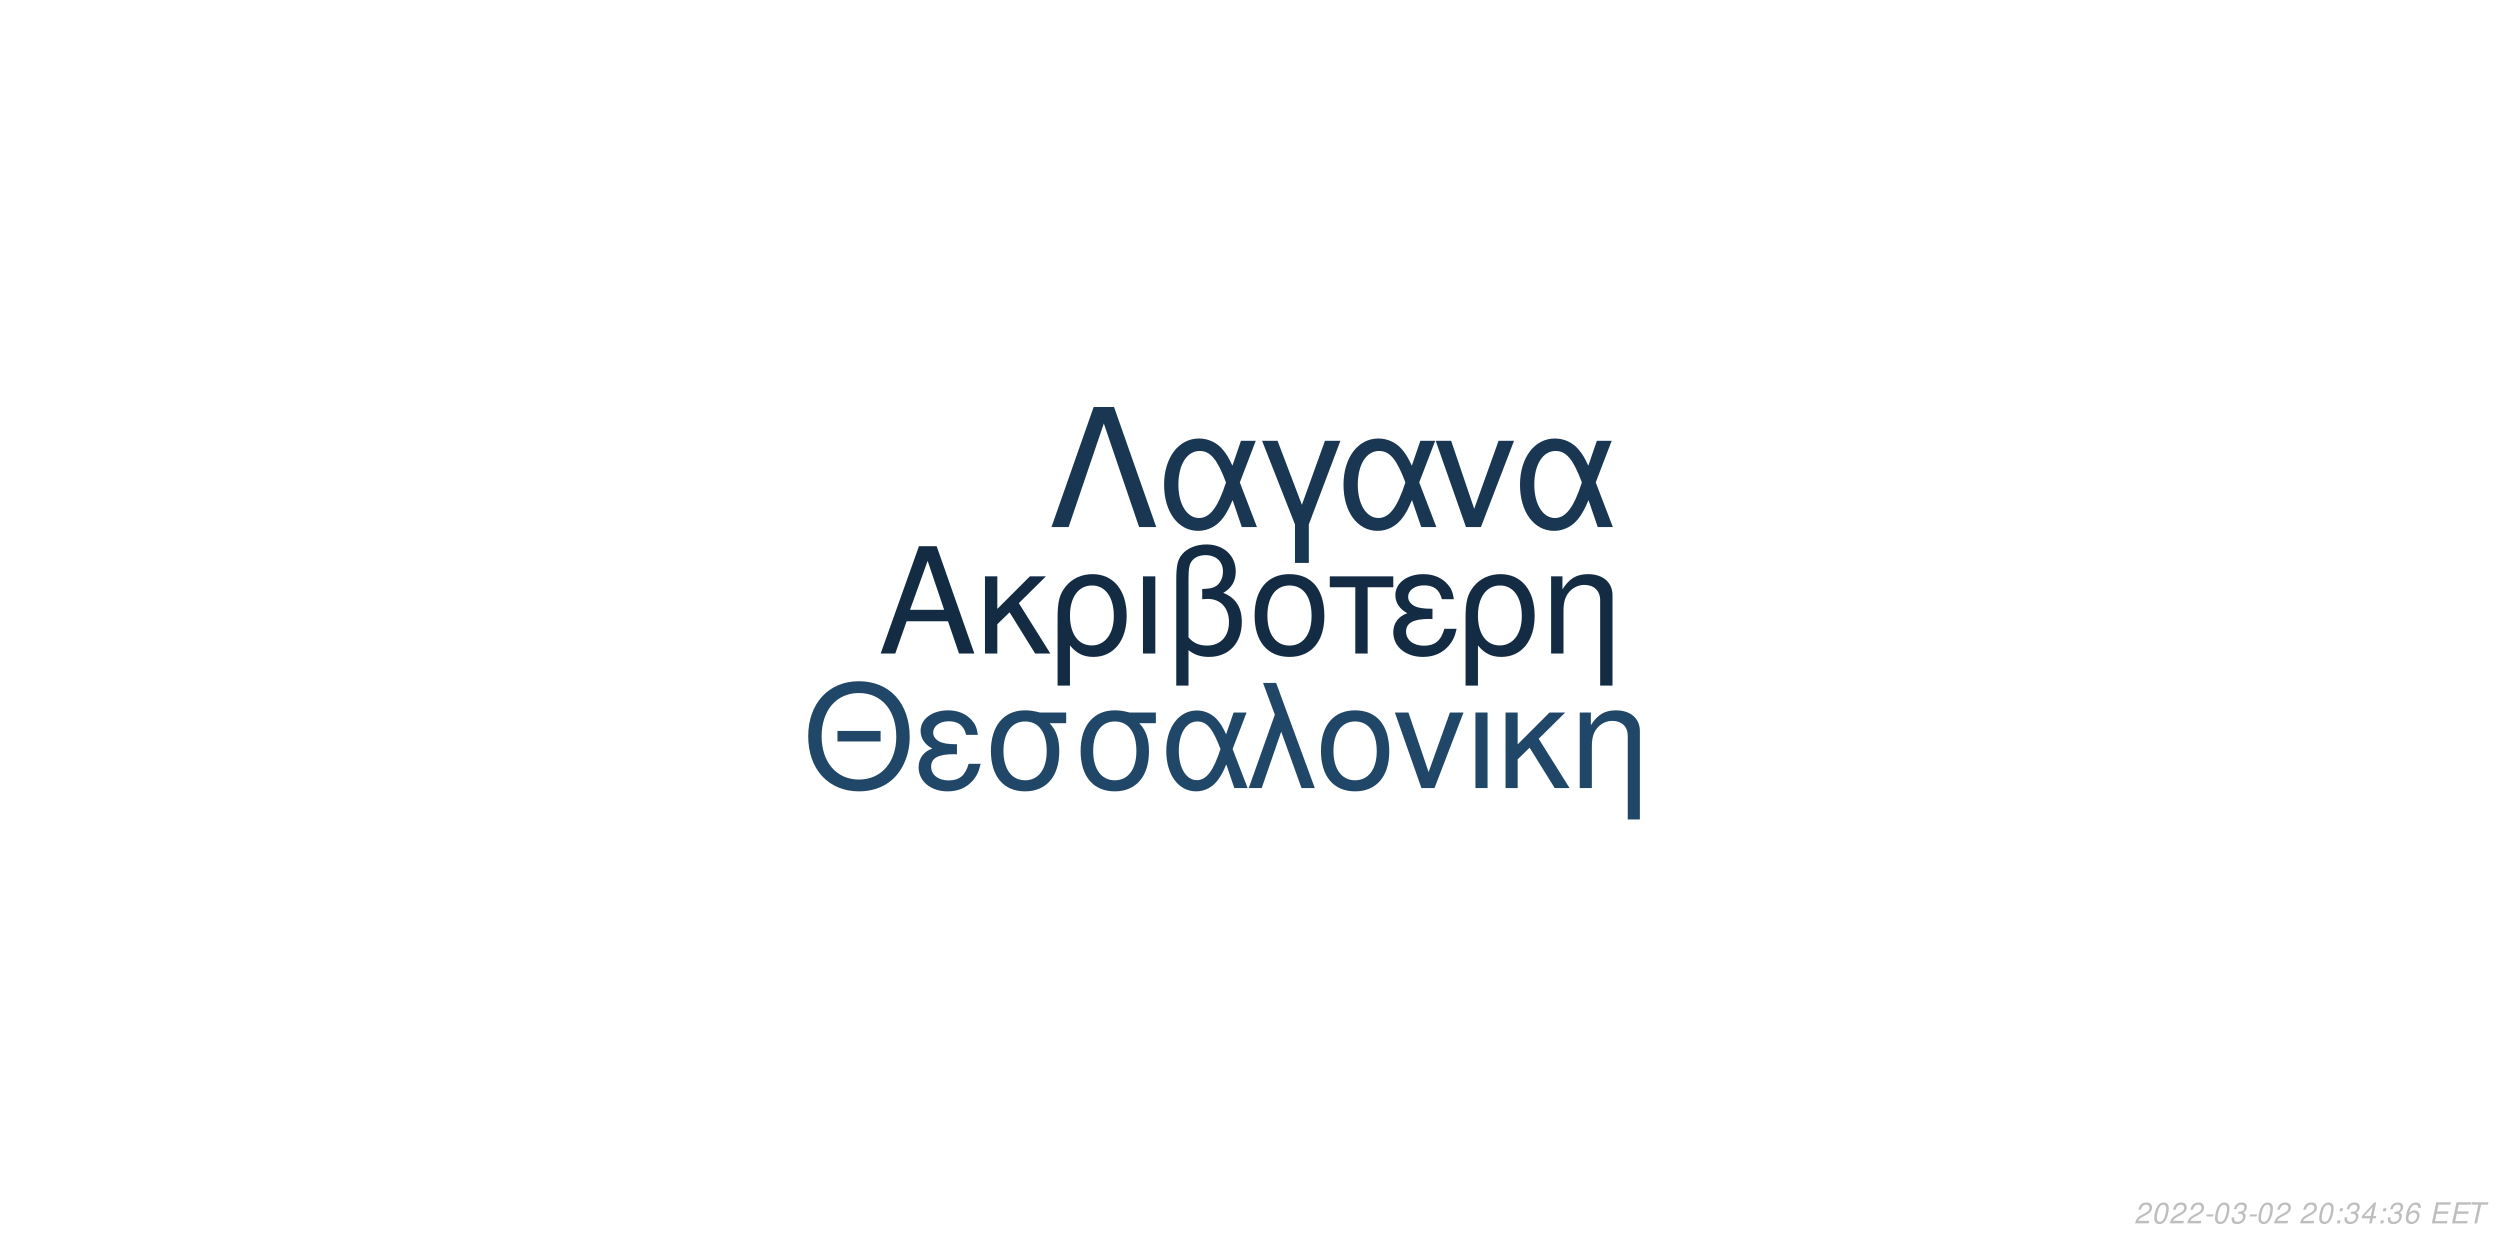
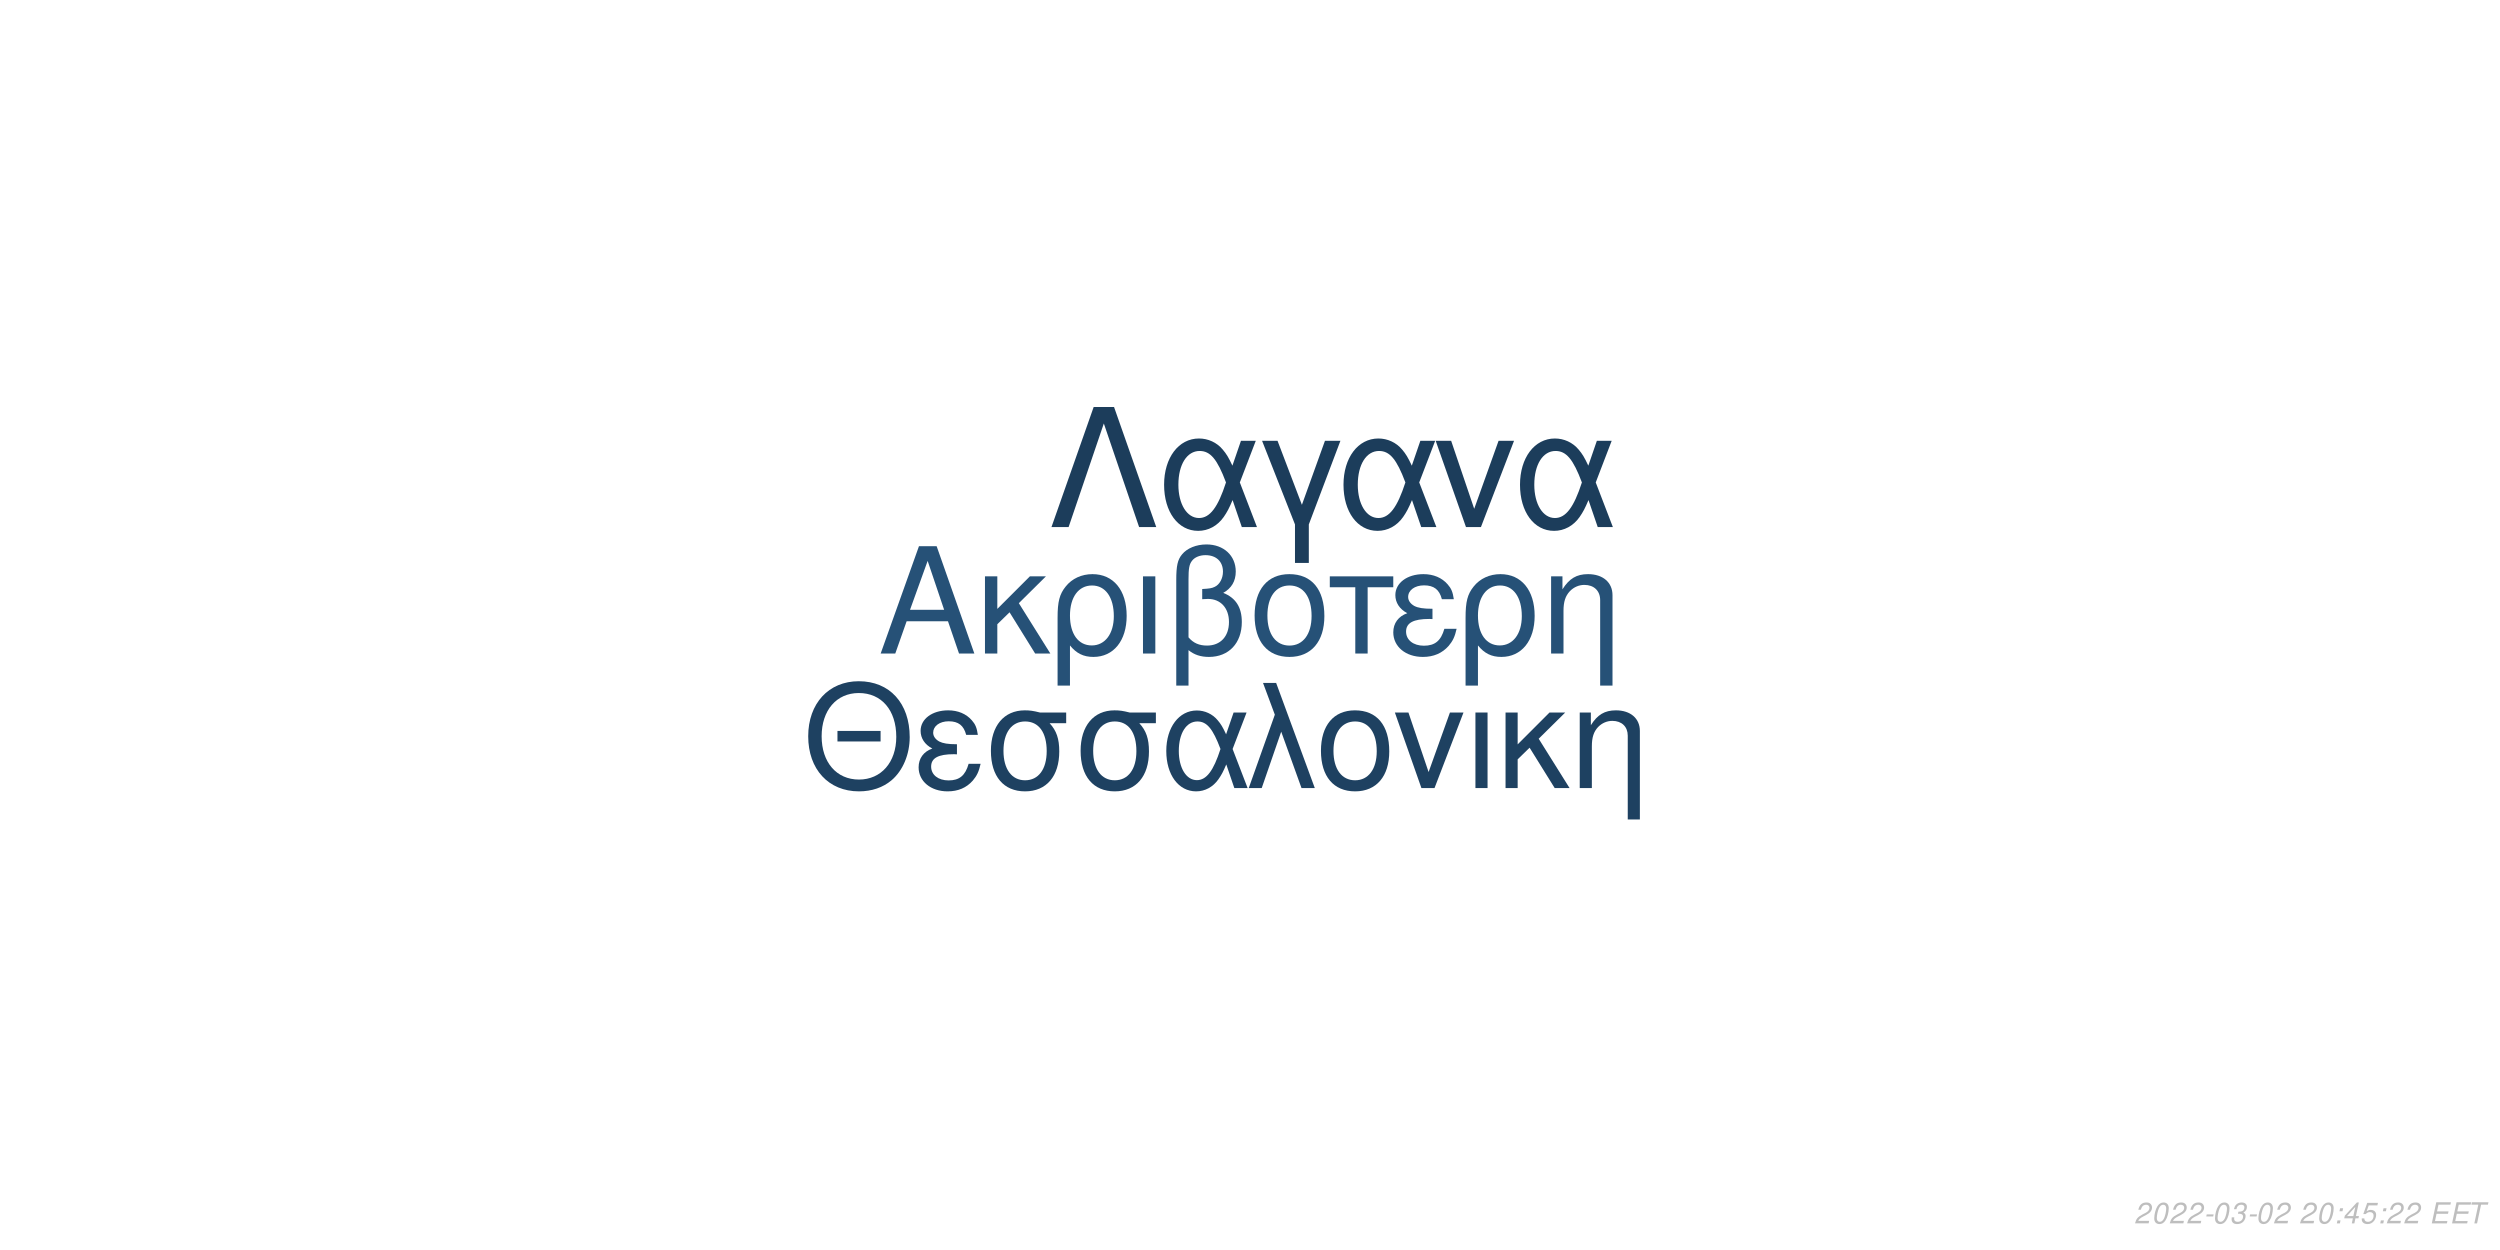
<svg xmlns="http://www.w3.org/2000/svg" xmlns:xlink="http://www.w3.org/1999/xlink" width="864pt" height="432pt" viewBox="0 0 864 432" version="1.1">
  <defs>
    <g>
      <symbol overflow="visible" id="glyph0-0">
        <path style="stroke:none;" d="" />
      </symbol>
      <symbol overflow="visible" id="glyph0-1">
        <path style="stroke:none;" d="M 24.125 -11.141 L 27.938 0 L 33.234 0 L 20.203 -37.094 L 14.094 -37.094 L 0.859 0 L 5.906 0 L 9.828 -11.141 Z M 22.797 -15.109 L 11 -15.109 L 17.094 -32.016 Z M 22.797 -15.109 " />
      </symbol>
      <symbol overflow="visible" id="glyph0-2">
        <path style="stroke:none;" d="M 7.172 -15.422 L 7.172 -26.672 L 2.906 -26.672 L 2.906 0 L 7.172 0 L 7.172 -10.125 L 11.406 -14.25 L 20.25 0 L 25.5 0 L 14.609 -17.406 L 23.969 -26.672 L 18.422 -26.672 Z M 7.172 -15.422 " />
      </symbol>
      <symbol overflow="visible" id="glyph0-3">
        <path style="stroke:none;" d="M 3 11.094 L 7.281 11.094 L 7.281 -2.797 C 9.516 -0.047 11.953 1.172 15.375 1.172 C 22.344 1.172 26.875 -4.422 26.875 -13.031 C 26.875 -21.891 22.297 -27.438 15.062 -27.438 C 11.297 -27.438 7.984 -25.906 5.797 -23.156 C 3.672 -20.516 3 -17.969 3 -12.359 Z M 14.906 -23.516 C 19.547 -23.516 22.438 -19.438 22.438 -12.922 C 22.438 -6.812 19.391 -2.797 14.812 -2.797 C 10.172 -2.797 7.281 -6.766 7.281 -13.125 C 7.281 -19.484 10.234 -23.516 14.906 -23.516 Z M 14.906 -23.516 " />
      </symbol>
      <symbol overflow="visible" id="glyph0-4">
        <path style="stroke:none;" d="M 3.516 0 L 7.781 0 L 7.781 -26.672 L 3.516 -26.672 Z M 3.516 0 " />
      </symbol>
      <symbol overflow="visible" id="glyph0-5">
        <path style="stroke:none;" d="M 4.016 11.094 L 8.25 11.094 L 8.25 -1.172 C 10.172 0.406 12.422 1.172 15.312 1.172 C 22.188 1.172 26.672 -3.609 26.672 -10.891 C 26.672 -15.984 24.578 -19.234 20.25 -20.969 C 23.109 -22.547 24.578 -25.031 24.578 -28.344 C 24.578 -33.844 20.406 -37.703 14.453 -37.703 C 10.938 -37.703 7.734 -36.391 6 -34.25 C 4.484 -32.422 4.016 -30.328 4.016 -25.391 Z M 8.25 -25.656 C 8.25 -29.359 8.5 -30.844 9.469 -32.062 C 10.375 -33.281 12.156 -34 14.094 -34 C 17.812 -34 20.156 -31.812 20.156 -28.297 C 20.156 -25.953 18.984 -23.812 17.297 -23.047 C 16.281 -22.547 15.469 -22.438 12.984 -22.297 L 12.984 -18.781 C 13.734 -18.828 14.344 -18.875 14.969 -18.875 C 19.344 -18.875 22.234 -15.719 22.234 -10.891 C 22.234 -5.906 19.281 -2.75 14.656 -2.75 C 11.953 -2.75 9.922 -3.609 8.25 -5.594 Z M 8.25 -25.656 " />
      </symbol>
      <symbol overflow="visible" id="glyph0-6">
        <path style="stroke:none;" d="M 14.094 -27.438 C 6.562 -27.438 2.094 -22.094 2.094 -13.125 C 2.094 -4.125 6.562 1.172 14.141 1.172 C 21.672 1.172 26.203 -4.172 26.203 -12.922 C 26.203 -22.188 21.828 -27.438 14.094 -27.438 Z M 14.141 -23.516 C 18.938 -23.516 21.781 -19.594 21.781 -12.984 C 21.781 -6.672 18.828 -2.75 14.141 -2.75 C 9.422 -2.75 6.516 -6.672 6.516 -13.125 C 6.516 -19.594 9.422 -23.516 14.141 -23.516 Z M 14.141 -23.516 " />
      </symbol>
      <symbol overflow="visible" id="glyph0-7">
        <path style="stroke:none;" d="M 7.891 0 L 12.156 0 L 12.156 -22.906 L 21.016 -22.906 L 21.016 -26.672 L -0.922 -26.672 L -0.922 -22.906 L 7.891 -22.906 Z M 7.891 0 " />
      </symbol>
      <symbol overflow="visible" id="glyph0-8">
        <path style="stroke:none;" d="M 14.562 -15.469 C 11.344 -15.469 9.562 -15.781 8.297 -16.438 C 6.922 -17.203 6.156 -18.328 6.156 -19.547 C 6.156 -21.891 8.453 -23.562 11.656 -23.562 C 15.062 -23.562 16.953 -22.094 17.812 -18.781 L 21.938 -18.781 C 21.578 -21.266 21.062 -22.5 19.797 -23.922 C 17.812 -26.203 14.906 -27.438 11.453 -27.438 C 5.797 -27.438 1.734 -24.375 1.734 -20.203 C 1.734 -17.609 3.156 -15.375 5.859 -13.938 C 2.797 -12.875 1.016 -10.484 1.016 -7.328 C 1.016 -2.391 5.297 1.172 11.25 1.172 C 14.969 1.172 17.906 -0.109 20.156 -2.641 C 21.578 -4.328 22.297 -5.797 22.906 -8.547 L 18.672 -8.547 C 17.5 -4.422 15.422 -2.703 11.609 -2.703 C 7.938 -2.703 5.438 -4.688 5.438 -7.578 C 5.438 -10.578 7.938 -11.953 13.484 -11.953 C 13.641 -11.953 14.094 -11.953 14.562 -11.906 Z M 14.562 -15.469 " />
      </symbol>
      <symbol overflow="visible" id="glyph0-9">
        <path style="stroke:none;" d="M 3.562 -26.672 L 3.562 0 L 7.844 0 L 7.844 -14.703 C 7.844 -17.906 8.5 -19.891 10.031 -21.531 C 11.406 -22.953 13.188 -23.719 15.062 -23.719 C 18.375 -23.719 20.516 -21.672 20.516 -18.469 L 20.516 11.094 L 24.781 11.094 L 24.781 -20.156 C 24.781 -24.578 21.469 -27.438 16.328 -27.438 C 12.359 -27.438 9.828 -25.906 7.484 -22.188 L 7.484 -26.672 Z M 3.562 -26.672 " />
      </symbol>
      <symbol overflow="visible" id="glyph1-0">
        <path style="stroke:none;" d="" />
      </symbol>
      <symbol overflow="visible" id="glyph1-1">
        <path style="stroke:none;" d="M 26.859 -19.734 L 11.953 -19.734 L 11.953 -16.094 L 26.859 -16.094 Z M 19.328 -36.922 C 8.922 -36.922 1.844 -29.25 1.844 -17.891 C 1.844 -6.484 8.875 1.141 19.391 1.141 C 23.812 1.141 27.703 -0.203 30.641 -2.688 C 34.578 -6.031 36.922 -11.656 36.922 -17.594 C 36.922 -29.297 30 -36.922 19.328 -36.922 Z M 19.328 -32.844 C 27.203 -32.844 32.281 -26.906 32.281 -17.688 C 32.281 -8.922 27.062 -2.938 19.391 -2.938 C 11.609 -2.938 6.484 -8.922 6.484 -17.891 C 6.484 -26.859 11.609 -32.844 19.328 -32.844 Z M 19.328 -32.844 " />
      </symbol>
      <symbol overflow="visible" id="glyph1-2">
        <path style="stroke:none;" d="M 14.25 -15.141 C 11.109 -15.141 9.375 -15.453 8.125 -16.094 C 6.781 -16.844 6.031 -17.938 6.031 -19.141 C 6.031 -21.422 8.266 -23.078 11.406 -23.078 C 14.75 -23.078 16.594 -21.625 17.438 -18.391 L 21.469 -18.391 C 21.125 -20.828 20.625 -22.031 19.391 -23.422 C 17.438 -25.656 14.594 -26.859 11.219 -26.859 C 5.688 -26.859 1.688 -23.875 1.688 -19.781 C 1.688 -17.234 3.094 -15.047 5.734 -13.656 C 2.734 -12.609 1 -10.266 1 -7.172 C 1 -2.344 5.188 1.141 11.016 1.141 C 14.656 1.141 17.547 -0.094 19.734 -2.594 C 21.125 -4.234 21.828 -5.688 22.422 -8.375 L 18.281 -8.375 C 17.141 -4.328 15.094 -2.641 11.359 -2.641 C 7.766 -2.641 5.328 -4.578 5.328 -7.422 C 5.328 -10.359 7.766 -11.703 13.203 -11.703 C 13.359 -11.703 13.797 -11.703 14.25 -11.656 Z M 14.25 -15.141 " />
      </symbol>
      <symbol overflow="visible" id="glyph1-3">
        <path style="stroke:none;" d="M 29 -26.109 L 19.938 -26.109 C 17.594 -26.703 16.438 -26.859 14.703 -26.859 C 7.469 -26.859 2.984 -21.469 2.984 -12.859 C 2.984 -4.031 7.375 1.141 14.797 1.141 C 22.172 1.141 26.609 -4.078 26.609 -12.656 C 26.609 -17.047 25.656 -19.828 23.266 -22.422 L 29 -22.422 Z M 14.797 -23.016 C 19.531 -23.016 22.266 -19.234 22.266 -12.75 C 22.266 -6.531 19.438 -2.688 14.797 -2.688 C 10.172 -2.688 7.328 -6.531 7.328 -12.859 C 7.328 -19.188 10.172 -23.016 14.797 -23.016 Z M 14.797 -23.016 " />
      </symbol>
      <symbol overflow="visible" id="glyph1-4">
        <path style="stroke:none;" d="M 29.344 -26.109 L 24.859 -26.109 L 22.266 -18.578 C 21.125 -21.031 20.484 -22.125 19.328 -23.469 C 17.547 -25.609 14.906 -26.812 12.156 -26.812 C 5.984 -26.812 1.594 -20.984 1.594 -12.812 C 1.594 -4.578 5.828 1.141 11.906 1.141 C 14.953 1.141 17.734 -0.344 19.625 -3.047 C 20.672 -4.531 21.281 -5.688 22.328 -8.172 L 25.109 0 L 29.703 0 L 24.516 -13.5 Z M 20.328 -13.5 C 17.891 -5.922 15.453 -2.734 12.156 -2.734 C 8.516 -2.734 5.922 -6.922 5.922 -12.812 C 5.922 -18.938 8.516 -23.016 12.359 -23.016 C 15.594 -23.016 17.688 -20.531 20.328 -13.5 Z M 20.328 -13.5 " />
      </symbol>
      <symbol overflow="visible" id="glyph1-5">
        <path style="stroke:none;" d="M 1.094 0 L 5.578 0 L 12.312 -19.484 L 19.328 0 L 23.922 0 L 10.562 -36.328 L 6.031 -36.328 L 10.109 -25.359 Z M 1.094 0 " />
      </symbol>
      <symbol overflow="visible" id="glyph1-6">
        <path style="stroke:none;" d="M 13.797 -26.859 C 6.422 -26.859 2.047 -21.625 2.047 -12.859 C 2.047 -4.031 6.422 1.141 13.859 1.141 C 21.234 1.141 25.656 -4.078 25.656 -12.656 C 25.656 -21.719 21.375 -26.859 13.797 -26.859 Z M 13.859 -23.016 C 18.531 -23.016 21.328 -19.188 21.328 -12.703 C 21.328 -6.531 18.438 -2.688 13.859 -2.688 C 9.219 -2.688 6.375 -6.531 6.375 -12.859 C 6.375 -19.188 9.219 -23.016 13.859 -23.016 Z M 13.859 -23.016 " />
      </symbol>
      <symbol overflow="visible" id="glyph1-7">
        <path style="stroke:none;" d="M 14.297 0 L 24.312 -26.109 L 19.625 -26.109 L 12.25 -5.531 L 5.281 -26.109 L 0.594 -26.109 L 9.766 0 Z M 14.297 0 " />
      </symbol>
      <symbol overflow="visible" id="glyph1-8">
        <path style="stroke:none;" d="M 3.438 0 L 7.625 0 L 7.625 -26.109 L 3.438 -26.109 Z M 3.438 0 " />
      </symbol>
      <symbol overflow="visible" id="glyph1-9">
        <path style="stroke:none;" d="M 7.031 -15.094 L 7.031 -26.109 L 2.844 -26.109 L 2.844 0 L 7.031 0 L 7.031 -9.922 L 11.156 -13.953 L 19.828 0 L 24.969 0 L 14.297 -17.047 L 23.469 -26.109 L 18.031 -26.109 Z M 7.031 -15.094 " />
      </symbol>
      <symbol overflow="visible" id="glyph1-10">
        <path style="stroke:none;" d="M 3.484 -26.109 L 3.484 0 L 7.672 0 L 7.672 -14.406 C 7.672 -17.547 8.328 -19.484 9.812 -21.078 C 11.156 -22.469 12.906 -23.219 14.75 -23.219 C 17.984 -23.219 20.078 -21.234 20.078 -18.094 L 20.078 10.859 L 24.266 10.859 L 24.266 -19.734 C 24.266 -24.062 21.031 -26.859 16 -26.859 C 12.109 -26.859 9.609 -25.359 7.328 -21.719 L 7.328 -26.109 Z M 3.484 -26.109 " />
      </symbol>
      <symbol overflow="visible" id="glyph2-0">
        <path style="stroke:none;" d="" />
      </symbol>
      <symbol overflow="visible" id="glyph2-1">
        <path style="stroke:none;" d="M 22.531 -41.484 L 15.484 -41.484 L 0.906 0 L 6.828 0 L 19 -35.797 L 31.188 0 L 37.109 0 Z M 22.531 -41.484 " />
      </symbol>
      <symbol overflow="visible" id="glyph2-2">
        <path style="stroke:none;" d="M 33.516 -29.812 L 28.391 -29.812 L 25.438 -21.219 C 24.125 -24.016 23.391 -25.266 22.078 -26.797 C 20.031 -29.25 17.016 -30.609 13.891 -30.609 C 6.828 -30.609 1.828 -23.953 1.828 -14.625 C 1.828 -5.234 6.656 1.312 13.594 1.312 C 17.078 1.312 20.266 -0.391 22.422 -3.469 C 23.609 -5.172 24.297 -6.484 25.5 -9.328 L 28.688 0 L 33.922 0 L 28 -15.422 Z M 23.219 -15.422 C 20.422 -6.766 17.641 -3.125 13.891 -3.125 C 9.734 -3.125 6.766 -7.906 6.766 -14.625 C 6.766 -21.625 9.734 -26.297 14.109 -26.297 C 17.812 -26.297 20.203 -23.453 23.219 -15.422 Z M 23.219 -15.422 " />
      </symbol>
      <symbol overflow="visible" id="glyph2-3">
        <path style="stroke:none;" d="M 12.062 12.406 L 16.844 12.406 L 16.844 -0.906 L 27.766 -29.812 L 22.422 -29.812 L 14.453 -7.688 L 6.031 -29.812 L 0.688 -29.812 L 12.062 -0.906 Z M 12.062 12.406 " />
      </symbol>
      <symbol overflow="visible" id="glyph2-4">
        <path style="stroke:none;" d="M 16.328 0 L 27.766 -29.812 L 22.422 -29.812 L 14 -6.312 L 6.031 -29.812 L 0.688 -29.812 L 11.156 0 Z M 16.328 0 " />
      </symbol>
      <symbol overflow="visible" id="glyph3-0">
        <path style="stroke:none;" d="" />
      </symbol>
      <symbol overflow="visible" id="glyph3-1">
        <path style="stroke:none;" d="M 5.234 -0.875 L 1.469 -0.875 C 1.641 -1.375 2.203 -1.891 3.109 -2.344 L 4.234 -2.938 C 5.562 -3.625 6.219 -4.469 6.219 -5.484 C 6.219 -5.938 6.062 -6.359 5.797 -6.656 C 5.469 -7.047 4.984 -7.234 4.312 -7.234 C 2.766 -7.234 1.891 -6.453 1.484 -4.734 L 2.375 -4.734 C 2.484 -5.188 2.609 -5.484 2.797 -5.75 C 3.094 -6.203 3.609 -6.453 4.188 -6.453 C 4.891 -6.453 5.344 -6.031 5.344 -5.375 C 5.344 -4.703 4.859 -4.094 4.016 -3.656 L 2.984 -3.125 C 1.234 -2.188 0.797 -1.656 0.344 -0.016 L 5.047 -0.016 Z M 5.234 -0.875 " />
      </symbol>
      <symbol overflow="visible" id="glyph3-2">
        <path style="stroke:none;" d="M 4.203 -7.234 C 3.375 -7.234 2.688 -6.812 2.125 -5.984 C 1.484 -5.047 0.984 -3.188 0.984 -1.734 C 0.984 -1.109 1.172 -0.562 1.484 -0.266 C 1.797 0.047 2.281 0.234 2.766 0.234 C 3.625 0.234 4.281 -0.156 4.859 -1.016 C 5.516 -1.953 6 -3.797 6 -5.266 C 6 -6.5 5.328 -7.234 4.203 -7.234 Z M 4.094 -6.453 C 4.734 -6.453 5.125 -5.984 5.125 -5.156 C 5.125 -4.203 4.781 -2.625 4.406 -1.812 C 3.984 -0.938 3.516 -0.547 2.875 -0.547 C 2.25 -0.547 1.875 -1.031 1.875 -1.828 C 1.875 -2.797 2.203 -4.344 2.594 -5.203 C 2.984 -6.047 3.453 -6.453 4.094 -6.453 Z M 4.094 -6.453 " />
      </symbol>
      <symbol overflow="visible" id="glyph3-3">
        <path style="stroke:none;" d="M 3.516 -3.125 L 1.125 -3.125 L 0.969 -2.406 L 3.359 -2.406 Z M 3.516 -3.125 " />
      </symbol>
      <symbol overflow="visible" id="glyph3-4">
        <path style="stroke:none;" d="M 2.922 -3.312 C 3.125 -3.344 3.234 -3.344 3.375 -3.344 C 4.203 -3.344 4.688 -3 4.688 -2.406 C 4.688 -1.312 3.906 -0.547 2.781 -0.547 C 2.047 -0.547 1.594 -0.938 1.594 -1.562 C 1.594 -1.719 1.609 -1.844 1.656 -2.094 L 0.766 -2.094 C 0.734 -1.797 0.719 -1.641 0.719 -1.469 C 0.719 -0.375 1.406 0.234 2.641 0.234 C 3.547 0.234 4.297 -0.078 4.812 -0.656 C 5.266 -1.156 5.562 -1.875 5.562 -2.547 C 5.562 -3.125 5.344 -3.453 4.797 -3.734 C 5.641 -4.234 6.016 -4.844 6.016 -5.734 C 6.016 -6.656 5.312 -7.234 4.203 -7.234 C 3.375 -7.234 2.672 -6.938 2.188 -6.375 C 1.891 -6.031 1.703 -5.641 1.516 -4.906 L 2.391 -4.906 C 2.5 -5.359 2.594 -5.594 2.734 -5.812 C 3.047 -6.234 3.516 -6.453 4.078 -6.453 C 4.734 -6.453 5.141 -6.125 5.141 -5.578 C 5.141 -5.188 5.016 -4.797 4.797 -4.547 C 4.516 -4.234 4 -4.062 3.266 -4.062 L 3.078 -4.062 Z M 2.922 -3.312 " />
      </symbol>
      <symbol overflow="visible" id="glyph3-5">
        <path style="stroke:none;" d="" />
      </symbol>
      <symbol overflow="visible" id="glyph3-6">
        <path style="stroke:none;" d="M 2.359 -1.031 L 1.312 -1.031 L 1.094 0 L 2.141 0 Z M 3.266 -5.234 L 2.219 -5.234 L 2 -4.203 L 3.047 -4.203 Z M 3.266 -5.234 " />
      </symbol>
      <symbol overflow="visible" id="glyph3-7">
        <path style="stroke:none;" d="M 3.625 -1.75 L 3.266 0 L 4.141 0 L 4.516 -1.75 L 5.562 -1.75 L 5.734 -2.531 L 4.688 -2.531 L 5.688 -7.234 L 5.016 -7.234 L 0.844 -2.672 L 0.641 -1.75 Z M 3.797 -2.531 L 1.594 -2.531 L 4.469 -5.703 Z M 3.797 -2.531 " />
      </symbol>
      <symbol overflow="visible" id="glyph3-8">
-         <path style="stroke:none;" d="M 6.125 -5.344 L 6.141 -5.625 C 6.141 -6.609 5.453 -7.234 4.391 -7.234 C 3.438 -7.234 2.641 -6.719 2.016 -5.703 C 1.422 -4.781 0.938 -2.953 0.938 -1.688 C 0.938 -0.516 1.688 0.234 2.859 0.234 C 3.703 0.234 4.438 -0.156 5 -0.875 C 5.406 -1.422 5.672 -2.156 5.672 -2.766 C 5.672 -3.812 4.969 -4.5 3.906 -4.5 C 3.234 -4.5 2.672 -4.234 2.094 -3.625 C 2.406 -5.375 3.234 -6.453 4.25 -6.453 C 4.703 -6.453 5.062 -6.234 5.172 -5.844 C 5.203 -5.719 5.234 -5.578 5.25 -5.344 Z M 3.656 -3.734 C 4.344 -3.734 4.797 -3.281 4.797 -2.625 C 4.797 -1.469 3.984 -0.547 2.984 -0.547 C 2.297 -0.547 1.812 -1.047 1.812 -1.766 C 1.812 -2.859 2.625 -3.734 3.656 -3.734 Z M 3.656 -3.734 " />
+         <path style="stroke:none;" d="M 6.297 -7.094 L 2.594 -7.094 L 1.234 -3.234 L 2.047 -3.234 C 2.656 -3.766 2.938 -3.906 3.531 -3.906 C 4.328 -3.906 4.797 -3.453 4.797 -2.688 C 4.797 -1.438 3.969 -0.547 2.828 -0.547 C 2.031 -0.547 1.609 -0.938 1.578 -1.734 L 0.703 -1.734 L 0.703 -1.516 C 0.703 -0.938 0.844 -0.547 1.188 -0.266 C 1.562 0.062 2.078 0.234 2.703 0.234 C 3.656 0.234 4.391 -0.156 4.984 -0.922 C 5.422 -1.5 5.672 -2.234 5.672 -2.953 C 5.672 -4 4.938 -4.672 3.812 -4.672 C 3.328 -4.672 2.906 -4.547 2.406 -4.234 L 3.109 -6.219 L 6.109 -6.219 Z M 6.297 -7.094 " />
      </symbol>
      <symbol overflow="visible" id="glyph3-9">
        <path style="stroke:none;" d="M 2.547 -3.312 L 6.5 -3.312 L 6.688 -4.141 L 2.719 -4.141 L 3.219 -6.469 L 7.344 -6.469 L 7.516 -7.297 L 2.453 -7.297 L 0.906 0 L 6.125 0 L 6.297 -0.812 L 2.016 -0.812 Z M 2.547 -3.312 " />
      </symbol>
      <symbol overflow="visible" id="glyph3-10">
        <path style="stroke:none;" d="M 4.938 -6.469 L 7.312 -6.469 L 7.484 -7.297 L 1.75 -7.297 L 1.578 -6.469 L 3.984 -6.469 L 2.609 0 L 3.547 0 Z M 4.938 -6.469 " />
      </symbol>
    </g>
  </defs>
  <g id="surface1">
    <rect x="0" y="0" width="864" height="432" style="fill:rgb(100%,100%,100%);fill-opacity:1;stroke:none;" />
-     <g style="fill:rgb(7.451%,17.255%,26.667%);fill-opacity:1;">
+     <g style="fill:rgb(14.902%,31.765%,46.667%);fill-opacity:1;">
      <use xlink:href="#glyph0-1" x="303.5" y="225.861" />
      <use xlink:href="#glyph0-2" x="337.5" y="225.861" />
      <use xlink:href="#glyph0-3" x="362.5" y="225.861" />
      <use xlink:href="#glyph0-4" x="391.5" y="225.861" />
      <use xlink:href="#glyph0-5" x="402.5" y="225.861" />
      <use xlink:href="#glyph0-6" x="431.5" y="225.861" />
      <use xlink:href="#glyph0-7" x="460.5" y="225.861" />
      <use xlink:href="#glyph0-8" x="480.5" y="225.861" />
      <use xlink:href="#glyph0-3" x="503.5" y="225.861" />
      <use xlink:href="#glyph0-9" x="532.5" y="225.861" />
    </g>
-     <g style="fill:rgb(12.941%,27.843%,40.784%);fill-opacity:1;">
+     <g style="fill:rgb(11.765%,25.49%,38.039%);fill-opacity:1;">
      <use xlink:href="#glyph1-1" x="277.473" y="272.354" />
      <use xlink:href="#glyph1-2" x="316.473" y="272.354" />
      <use xlink:href="#glyph1-3" x="339.473" y="272.354" />
      <use xlink:href="#glyph1-3" x="370.473" y="272.354" />
      <use xlink:href="#glyph1-4" x="401.473" y="272.354" />
      <use xlink:href="#glyph1-5" x="430.473" y="272.354" />
      <use xlink:href="#glyph1-6" x="454.473" y="272.354" />
      <use xlink:href="#glyph1-7" x="481.473" y="272.354" />
      <use xlink:href="#glyph1-8" x="506.473" y="272.354" />
      <use xlink:href="#glyph1-9" x="517.473" y="272.354" />
      <use xlink:href="#glyph1-10" x="542.473" y="272.354" />
    </g>
-     <g style="fill:rgb(9.804%,21.569%,32.549%);fill-opacity:1;">
+     <g style="fill:rgb(10.98%,23.922%,35.686%);fill-opacity:1;">
      <use xlink:href="#glyph2-1" x="362.484" y="182.152" />
      <use xlink:href="#glyph2-2" x="400.484" y="182.152" />
      <use xlink:href="#glyph2-3" x="435.484" y="182.152" />
      <use xlink:href="#glyph2-2" x="462.484" y="182.152" />
      <use xlink:href="#glyph2-4" x="495.484" y="182.152" />
      <use xlink:href="#glyph2-2" x="523.484" y="182.152" />
    </g>
    <g style="fill:rgb(74.51%,74.51%,74.51%);fill-opacity:1;">
      <use xlink:href="#glyph3-1" x="737.52" y="422.81" />
      <use xlink:href="#glyph3-2" x="743.52" y="422.81" />
      <use xlink:href="#glyph3-1" x="749.52" y="422.81" />
      <use xlink:href="#glyph3-1" x="755.52" y="422.81" />
      <use xlink:href="#glyph3-3" x="761.52" y="422.81" />
      <use xlink:href="#glyph3-2" x="764.52" y="422.81" />
      <use xlink:href="#glyph3-4" x="770.52" y="422.81" />
      <use xlink:href="#glyph3-3" x="776.52" y="422.81" />
      <use xlink:href="#glyph3-2" x="779.52" y="422.81" />
      <use xlink:href="#glyph3-1" x="785.52" y="422.81" />
      <use xlink:href="#glyph3-5" x="791.52" y="422.81" />
      <use xlink:href="#glyph3-1" x="794.52" y="422.81" />
      <use xlink:href="#glyph3-2" x="800.52" y="422.81" />
      <use xlink:href="#glyph3-6" x="806.52" y="422.81" />
-       <use xlink:href="#glyph3-4" x="809.52" y="422.81" />
-       <use xlink:href="#glyph3-7" x="815.52" y="422.81" />
+       <use xlink:href="#glyph3-7" x="809.52" y="422.81" />
+       <use xlink:href="#glyph3-8" x="815.52" y="422.81" />
      <use xlink:href="#glyph3-6" x="821.52" y="422.81" />
-       <use xlink:href="#glyph3-4" x="824.52" y="422.81" />
-       <use xlink:href="#glyph3-8" x="830.52" y="422.81" />
+       <use xlink:href="#glyph3-1" x="824.52" y="422.81" />
+       <use xlink:href="#glyph3-1" x="830.52" y="422.81" />
      <use xlink:href="#glyph3-5" x="836.52" y="422.81" />
      <use xlink:href="#glyph3-9" x="839.52" y="422.81" />
      <use xlink:href="#glyph3-9" x="846.52" y="422.81" />
      <use xlink:href="#glyph3-10" x="852.52" y="422.81" />
    </g>
  </g>
</svg>
